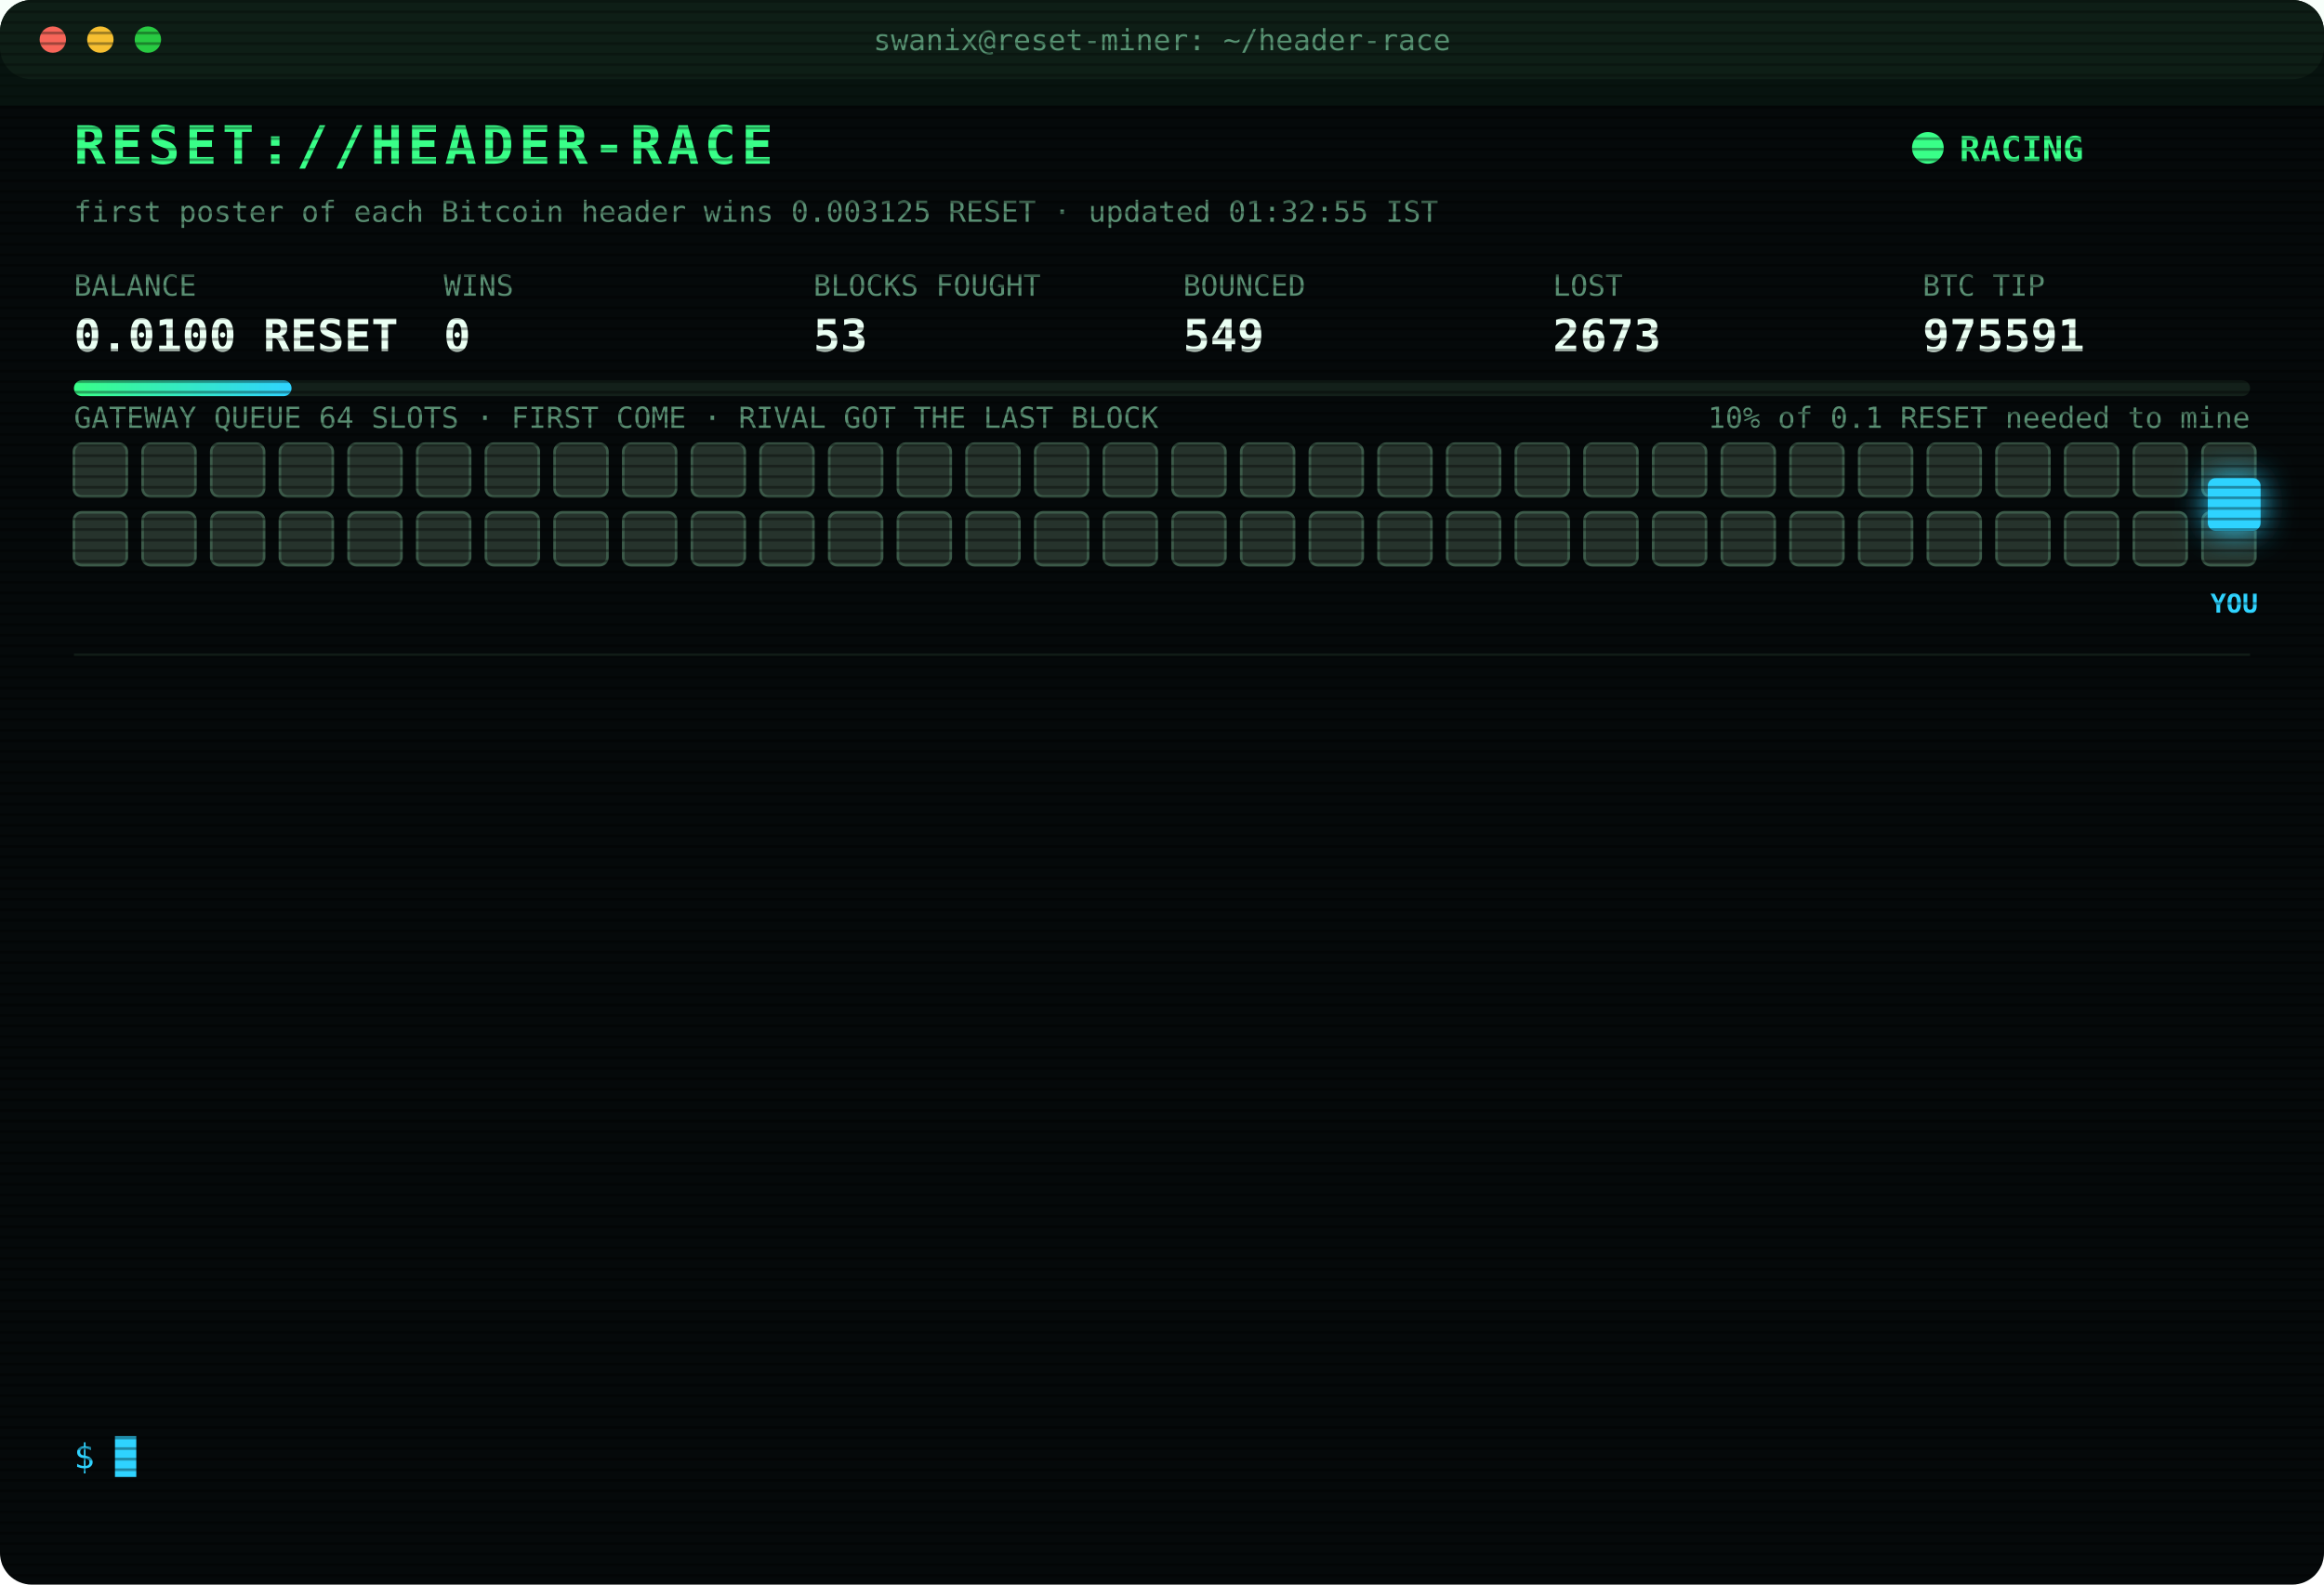
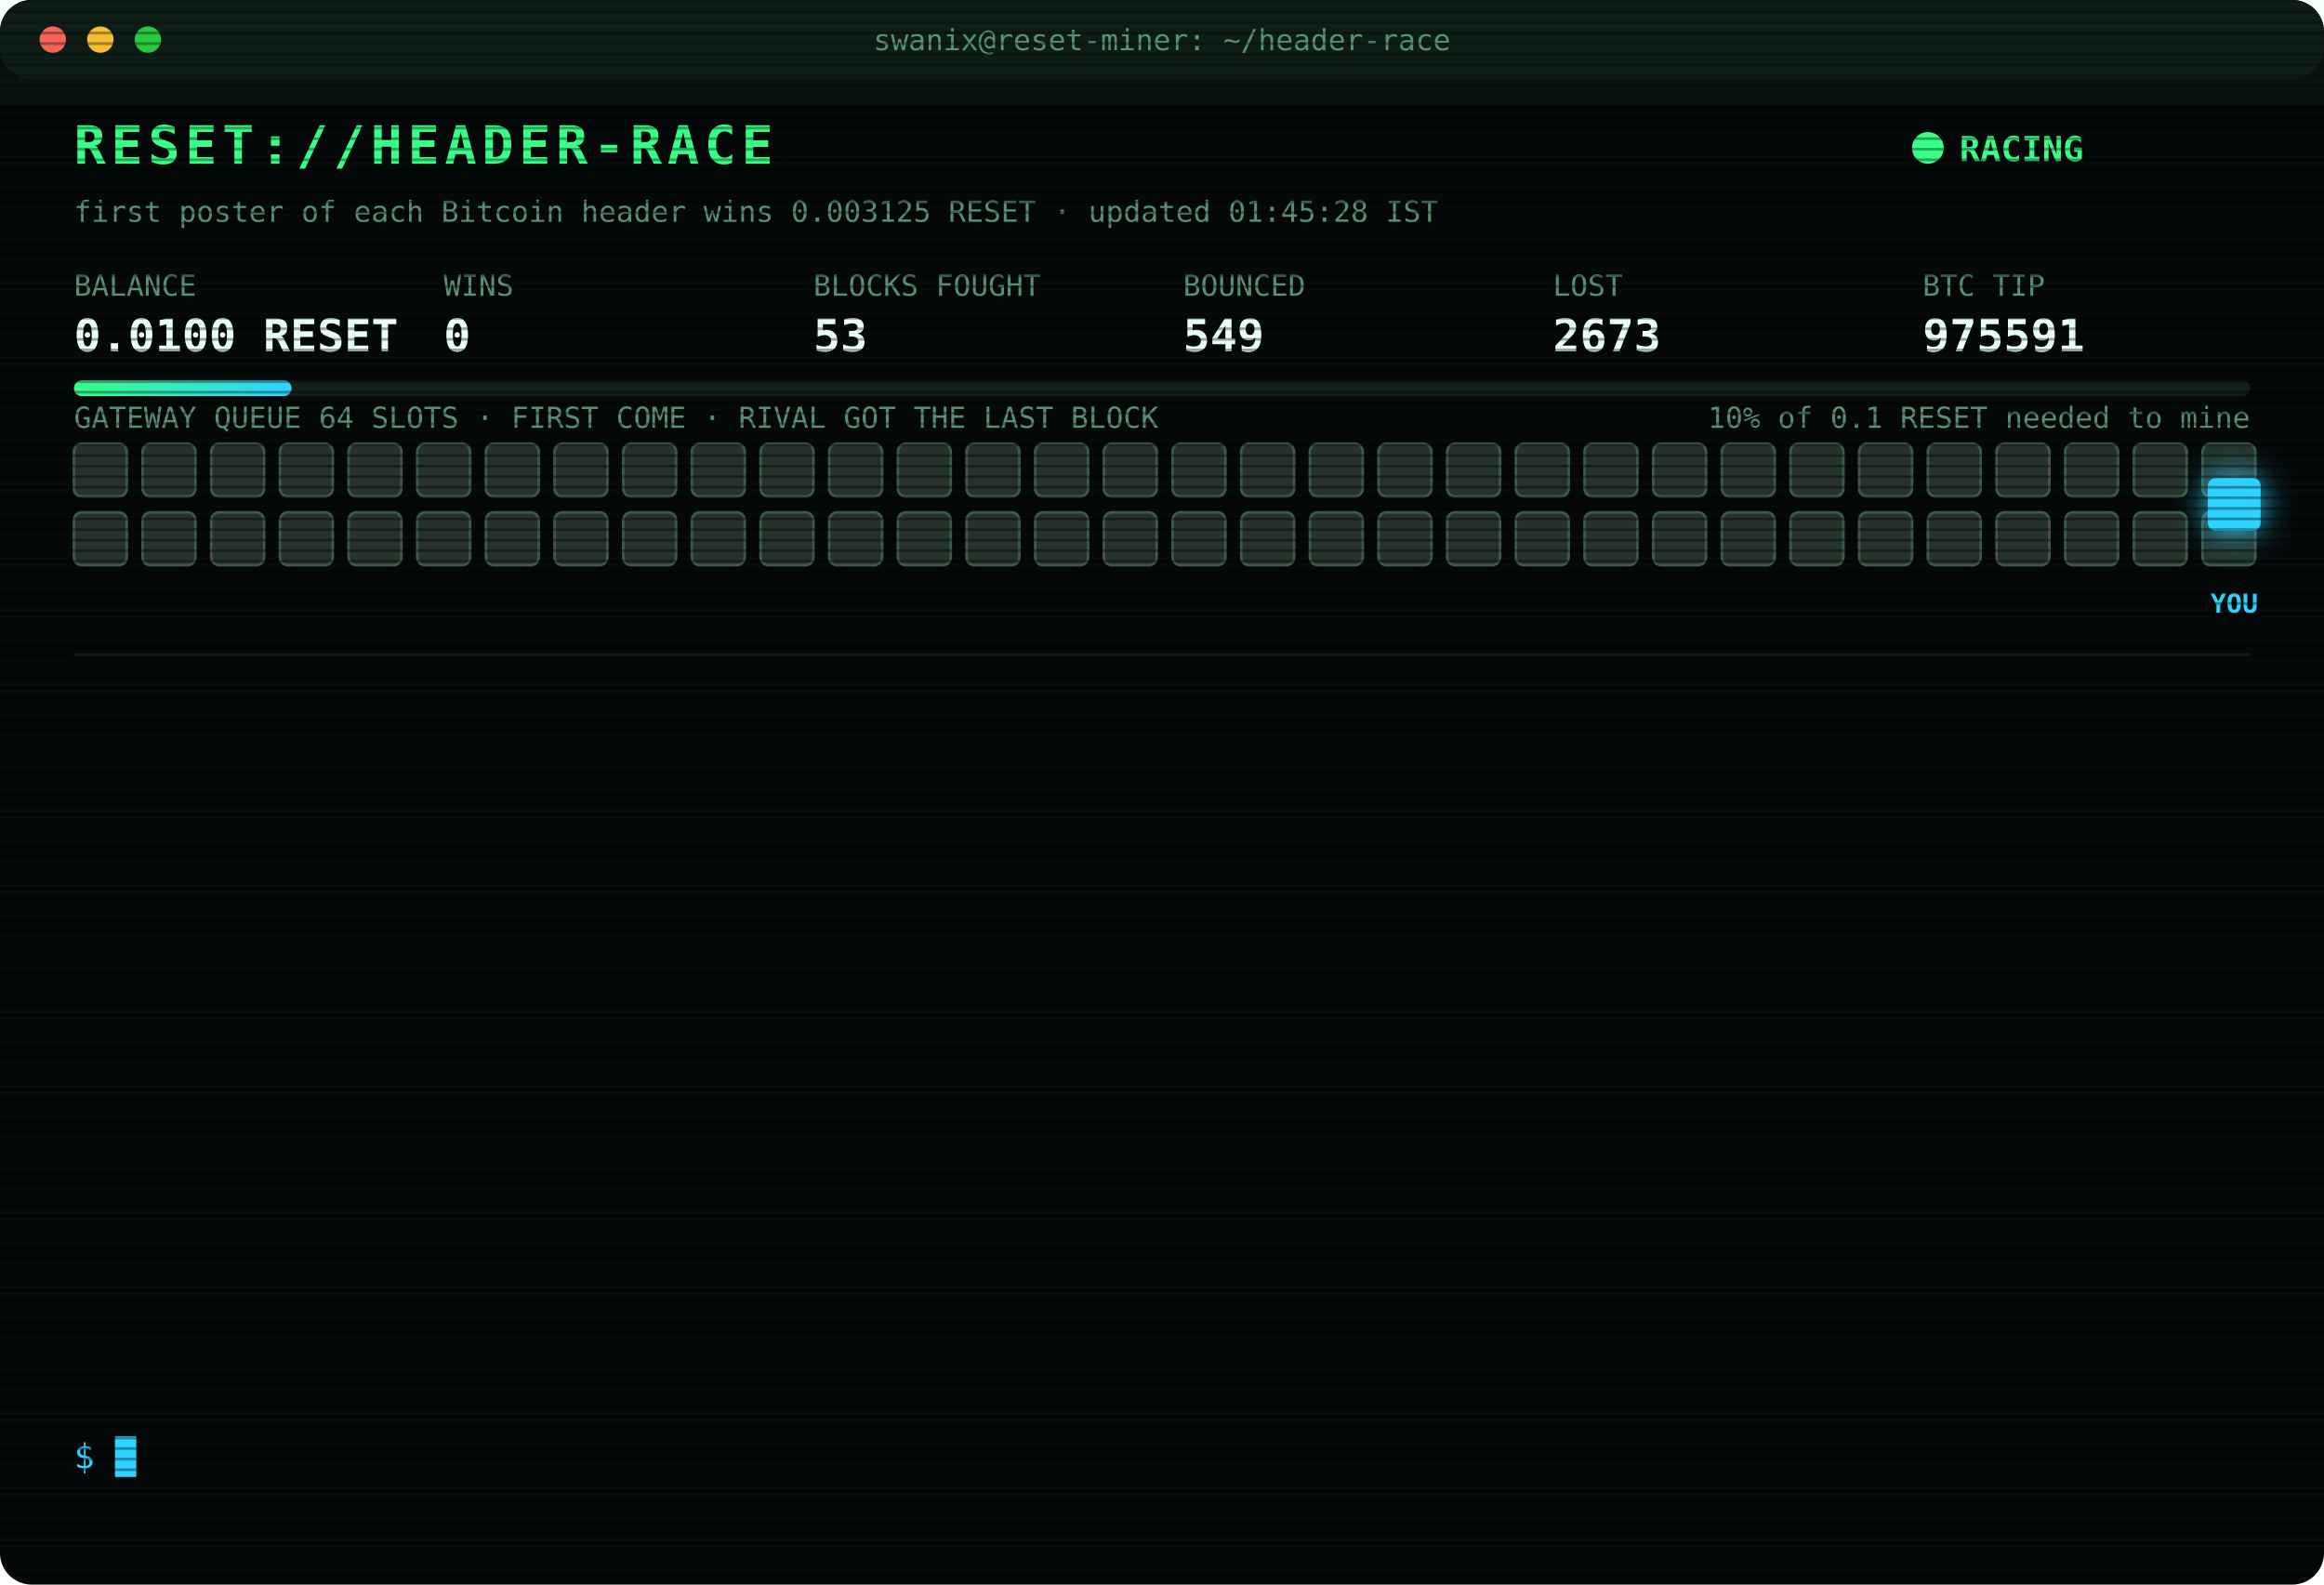
<svg xmlns="http://www.w3.org/2000/svg" width="880" height="600" viewBox="0 0 880 600" font-family="ui-monospace,SFMono-Regular,Menlo,Consolas,monospace">
  <style>
text{font-size:13px;fill:#7CFFB2}
.title{font-size:20px;font-weight:700;fill:#39FF88;letter-spacing:2px;animation:glitch 3s infinite steps(1)}
.sub{fill:#2fd3ff}.k{fill:#5a8f73;font-size:11px}.v{font-size:17px;font-weight:700;fill:#eafff3}
.ts{fill:#3f6b56}.boot{fill:#2fd3ff}.dim{fill:#5a8f73}.bad{fill:#ff4d6d}.warn{fill:#ffd23f}.mag{fill:#ff5cf0}.win{fill:#39FF88;font-weight:700}
.tag{font-size:10px;fill:#2fd3ff;font-weight:700}
.rival{fill:#26332c;stroke:#3c5a49;animation:jam 1.2s infinite alternate}
.idle{fill:#141c18;stroke:#22302a;animation:breathe 4s infinite}
.me{fill:#2fd3ff;filter:drop-shadow(0 0 6px #2fd3ff)}
.hover{animation:nudge 1.1s infinite ease-in-out}.bounce{animation:kick 1.4s infinite}
.ln{opacity:0;animation:in .4s forwards}
.cur{animation:blink 1s infinite steps(1)}
.scan{animation:scan 6s infinite linear}
.led{animation:blink 1.4s infinite}
@keyframes in{from{opacity:0;transform:translateX(-6px)}to{opacity:1;transform:none}}
@keyframes blink{50%{opacity:0}}
@keyframes jam{to{fill:#33463b}}
@keyframes breathe{50%{opacity:.4}}
@keyframes nudge{50%{transform:translateX(-10px)}}
@keyframes kick{0%,100%{transform:none}30%{transform:translateX(-14px)}55%{transform:translateX(10px) translateY(-6px)}}
@keyframes glitch{0%,92%{transform:none}93%{transform:translateX(2px);fill:#ff4d6d}95%{transform:translateX(-2px);fill:#2fd3ff}97%{transform:none}}
@keyframes scan{from{transform:translateY(-40px)}to{transform:translateY(600px)}}
</style>
  <defs>
    <pattern id="sl" width="4" height="4" patternUnits="userSpaceOnUse">
      <rect width="4" height="1" fill="#000" opacity=".35" />
    </pattern>
    <linearGradient id="bar">
      <stop offset="0" stop-color="#39FF88" />
      <stop offset="1" stop-color="#2fd3ff" />
    </linearGradient>
  </defs>
  <rect width="880" height="600" rx="12" fill="#05090a" />
  <rect width="880" height="30" rx="12" fill="#0d1512" />
  <circle cx="20" cy="15" r="5" fill="#ff5f57" />
  <circle cx="38" cy="15" r="5" fill="#febc2e" />
  <circle cx="56" cy="15" r="5" fill="#28c840" />
  <text x="440" y="19" text-anchor="middle" class="k">swanix@reset-miner: ~/header-race</text>
  <text x="28" y="62" class="title">RESET://HEADER-RACE</text>
  <circle class="led" cx="730" cy="56" r="6" fill="#39FF88" />
  <text x="742" y="61" class="win">RACING</text>
-   <text x="28" y="84" class="k">first poster of each Bitcoin header wins 0.003125 RESET · updated 01:32:55 IST</text>
+   <text x="28" y="84" class="k">first poster of each Bitcoin header wins 0.003125 RESET · updated 01:45:28 IST</text>
  <text x="28" y="112" class="k">BALANCE</text>
  <text x="28" y="133" class="v">0.0100 RESET</text>
  <text x="168" y="112" class="k">WINS</text>
  <text x="168" y="133" class="v">0</text>
  <text x="308" y="112" class="k">BLOCKS FOUGHT</text>
  <text x="308" y="133" class="v">53</text>
  <text x="448" y="112" class="k">BOUNCED</text>
  <text x="448" y="133" class="v">549</text>
  <text x="588" y="112" class="k">LOST</text>
  <text x="588" y="133" class="v">2673</text>
  <text x="728" y="112" class="k">BTC TIP</text>
  <text x="728" y="133" class="v">975591</text>
  <rect x="28" y="144" width="824" height="6" rx="3" fill="#13201a" />
  <rect x="28" y="144" width="82.4" height="6" rx="3" fill="url(#bar)" />
  <text x="852" y="162" text-anchor="end" class="k">10% of 0.1 RESET needed to mine</text>
  <text x="28" y="162" class="k">GATEWAY QUEUE 64 SLOTS · FIRST COME · RIVAL GOT THE LAST BLOCK</text>
  <rect class="rival" x="28" y="168" width="20" height="20" rx="3" style="animation-delay:0.00s" />
  <rect class="rival" x="54" y="168" width="20" height="20" rx="3" style="animation-delay:0.05s" />
  <rect class="rival" x="80" y="168" width="20" height="20" rx="3" style="animation-delay:0.10s" />
  <rect class="rival" x="106" y="168" width="20" height="20" rx="3" style="animation-delay:0.15s" />
  <rect class="rival" x="132" y="168" width="20" height="20" rx="3" style="animation-delay:0.20s" />
  <rect class="rival" x="158" y="168" width="20" height="20" rx="3" style="animation-delay:0.25s" />
  <rect class="rival" x="184" y="168" width="20" height="20" rx="3" style="animation-delay:0.30s" />
  <rect class="rival" x="210" y="168" width="20" height="20" rx="3" style="animation-delay:0.35s" />
  <rect class="rival" x="236" y="168" width="20" height="20" rx="3" style="animation-delay:0.40s" />
  <rect class="rival" x="262" y="168" width="20" height="20" rx="3" style="animation-delay:0.45s" />
  <rect class="rival" x="288" y="168" width="20" height="20" rx="3" style="animation-delay:0.50s" />
  <rect class="rival" x="314" y="168" width="20" height="20" rx="3" style="animation-delay:0.55s" />
  <rect class="rival" x="340" y="168" width="20" height="20" rx="3" style="animation-delay:0.60s" />
  <rect class="rival" x="366" y="168" width="20" height="20" rx="3" style="animation-delay:0.65s" />
  <rect class="rival" x="392" y="168" width="20" height="20" rx="3" style="animation-delay:0.70s" />
  <rect class="rival" x="418" y="168" width="20" height="20" rx="3" style="animation-delay:0.75s" />
  <rect class="rival" x="444" y="168" width="20" height="20" rx="3" style="animation-delay:0.80s" />
  <rect class="rival" x="470" y="168" width="20" height="20" rx="3" style="animation-delay:0.85s" />
  <rect class="rival" x="496" y="168" width="20" height="20" rx="3" style="animation-delay:0.90s" />
  <rect class="rival" x="522" y="168" width="20" height="20" rx="3" style="animation-delay:0.95s" />
  <rect class="rival" x="548" y="168" width="20" height="20" rx="3" style="animation-delay:1.00s" />
  <rect class="rival" x="574" y="168" width="20" height="20" rx="3" style="animation-delay:1.05s" />
  <rect class="rival" x="600" y="168" width="20" height="20" rx="3" style="animation-delay:1.10s" />
  <rect class="rival" x="626" y="168" width="20" height="20" rx="3" style="animation-delay:1.15s" />
  <rect class="rival" x="652" y="168" width="20" height="20" rx="3" style="animation-delay:1.20s" />
  <rect class="rival" x="678" y="168" width="20" height="20" rx="3" style="animation-delay:1.25s" />
  <rect class="rival" x="704" y="168" width="20" height="20" rx="3" style="animation-delay:1.30s" />
  <rect class="rival" x="730" y="168" width="20" height="20" rx="3" style="animation-delay:1.35s" />
  <rect class="rival" x="756" y="168" width="20" height="20" rx="3" style="animation-delay:1.40s" />
  <rect class="rival" x="782" y="168" width="20" height="20" rx="3" style="animation-delay:1.45s" />
  <rect class="rival" x="808" y="168" width="20" height="20" rx="3" style="animation-delay:1.50s" />
  <rect class="rival" x="834" y="168" width="20" height="20" rx="3" style="animation-delay:1.55s" />
  <rect class="rival" x="28" y="194" width="20" height="20" rx="3" style="animation-delay:1.60s" />
  <rect class="rival" x="54" y="194" width="20" height="20" rx="3" style="animation-delay:1.65s" />
  <rect class="rival" x="80" y="194" width="20" height="20" rx="3" style="animation-delay:1.70s" />
  <rect class="rival" x="106" y="194" width="20" height="20" rx="3" style="animation-delay:1.75s" />
  <rect class="rival" x="132" y="194" width="20" height="20" rx="3" style="animation-delay:1.80s" />
  <rect class="rival" x="158" y="194" width="20" height="20" rx="3" style="animation-delay:1.85s" />
  <rect class="rival" x="184" y="194" width="20" height="20" rx="3" style="animation-delay:1.90s" />
  <rect class="rival" x="210" y="194" width="20" height="20" rx="3" style="animation-delay:1.95s" />
  <rect class="rival" x="236" y="194" width="20" height="20" rx="3" style="animation-delay:2.00s" />
  <rect class="rival" x="262" y="194" width="20" height="20" rx="3" style="animation-delay:2.05s" />
  <rect class="rival" x="288" y="194" width="20" height="20" rx="3" style="animation-delay:2.10s" />
  <rect class="rival" x="314" y="194" width="20" height="20" rx="3" style="animation-delay:2.15s" />
  <rect class="rival" x="340" y="194" width="20" height="20" rx="3" style="animation-delay:2.20s" />
  <rect class="rival" x="366" y="194" width="20" height="20" rx="3" style="animation-delay:2.25s" />
  <rect class="rival" x="392" y="194" width="20" height="20" rx="3" style="animation-delay:2.30s" />
  <rect class="rival" x="418" y="194" width="20" height="20" rx="3" style="animation-delay:2.35s" />
  <rect class="rival" x="444" y="194" width="20" height="20" rx="3" style="animation-delay:2.40s" />
  <rect class="rival" x="470" y="194" width="20" height="20" rx="3" style="animation-delay:2.45s" />
  <rect class="rival" x="496" y="194" width="20" height="20" rx="3" style="animation-delay:2.50s" />
  <rect class="rival" x="522" y="194" width="20" height="20" rx="3" style="animation-delay:2.55s" />
  <rect class="rival" x="548" y="194" width="20" height="20" rx="3" style="animation-delay:2.60s" />
  <rect class="rival" x="574" y="194" width="20" height="20" rx="3" style="animation-delay:2.65s" />
  <rect class="rival" x="600" y="194" width="20" height="20" rx="3" style="animation-delay:2.70s" />
  <rect class="rival" x="626" y="194" width="20" height="20" rx="3" style="animation-delay:2.75s" />
  <rect class="rival" x="652" y="194" width="20" height="20" rx="3" style="animation-delay:2.80s" />
  <rect class="rival" x="678" y="194" width="20" height="20" rx="3" style="animation-delay:2.85s" />
  <rect class="rival" x="704" y="194" width="20" height="20" rx="3" style="animation-delay:2.90s" />
  <rect class="rival" x="730" y="194" width="20" height="20" rx="3" style="animation-delay:2.95s" />
  <rect class="rival" x="756" y="194" width="20" height="20" rx="3" style="animation-delay:3.00s" />
  <rect class="rival" x="782" y="194" width="20" height="20" rx="3" style="animation-delay:3.05s" />
  <rect class="rival" x="808" y="194" width="20" height="20" rx="3" style="animation-delay:3.10s" />
  <rect class="rival" x="834" y="194" width="20" height="20" rx="3" style="animation-delay:3.15s" />
  <g class="hover">
    <rect class="me" x="836" y="181" width="20" height="20" rx="3" />
    <text class="tag" x="846" y="232" text-anchor="middle">YOU</text>
  </g>
  <line x1="28" x2="852" y1="248" y2="248" stroke="#13201a" />
  <g class="ln" style="animation-delay:0.40s">
    <text x="28" y="270" class="ts">23:43:55</text>
    <text x="104" y="270" class="bad">[LOST] #975579 taken by a rival miner</text>
  </g>
  <g class="ln" style="animation-delay:0.65s">
    <text x="28" y="292" class="ts">00:14:35</text>
    <text x="104" y="292" class="bad">[LOST] #975580 taken by a rival miner</text>
  </g>
  <g class="ln" style="animation-delay:0.90s">
    <text x="28" y="314" class="ts">00:25:11</text>
    <text x="104" y="314" class="bad">[LOST] #975581 taken by a rival miner</text>
  </g>
  <g class="ln" style="animation-delay:1.15s">
    <text x="28" y="336" class="ts">00:32:48</text>
    <text x="104" y="336" class="bad">[LOST] #975582 taken by a rival miner</text>
  </g>
  <g class="ln" style="animation-delay:1.40s">
    <text x="28" y="358" class="ts">00:35:54</text>
    <text x="104" y="358" class="bad">[LOST] #975583 taken by a rival miner</text>
  </g>
  <g class="ln" style="animation-delay:1.65s">
    <text x="28" y="380" class="ts">00:40:34</text>
    <text x="104" y="380" class="dim">[STINT END] calls 741 · wins 0</text>
  </g>
  <g class="ln" style="animation-delay:1.90s">
    <text x="28" y="402" class="ts">00:45:37</text>
    <text x="104" y="402" class="boot">[BOOT] racer v3 online · 3 feeds · stint 340m</text>
  </g>
  <g class="ln" style="animation-delay:2.15s">
    <text x="28" y="424" class="ts">01:01:37</text>
    <text x="104" y="424" class="bad">[LOST] #975585 taken by a rival miner</text>
  </g>
  <g class="ln" style="animation-delay:2.40s">
    <text x="28" y="446" class="ts">01:04:28</text>
    <text x="104" y="446" class="bad">[LOST] #975586 taken by a rival miner</text>
  </g>
  <g class="ln" style="animation-delay:2.65s">
    <text x="28" y="468" class="ts">01:09:37</text>
    <text x="104" y="468" class="bad">[LOST] #975587 taken by a rival miner</text>
  </g>
  <g class="ln" style="animation-delay:2.90s">
    <text x="28" y="490" class="ts">01:09:55</text>
    <text x="104" y="490" class="bad">[LOST] #975588 taken by a rival miner</text>
  </g>
  <g class="ln" style="animation-delay:3.15s">
    <text x="28" y="512" class="ts">01:23:10</text>
    <text x="104" y="512" class="bad">[LOST] #975589 taken by a rival miner</text>
  </g>
  <g class="ln" style="animation-delay:3.40s">
    <text x="28" y="534" class="ts">01:32:55</text>
    <text x="104" y="534" class="bad">[LOST] #975591 taken by a rival miner</text>
  </g>
  <text x="28" y="556" class="sub">$ <tspan class="cur">█</tspan>
  </text>
  <rect width="880" height="600" rx="12" fill="url(#sl)" pointer-events="none" />
  <rect class="scan" width="880" height="40" fill="#39FF88" opacity=".04" />
</svg>
